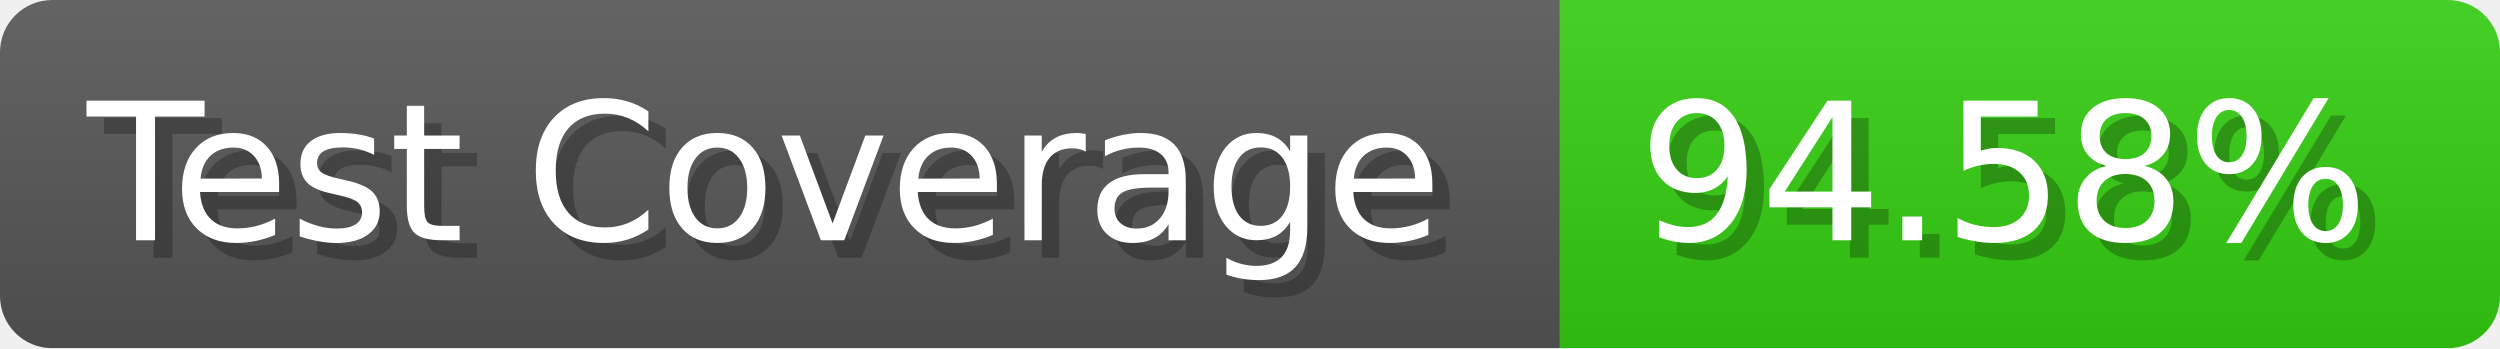
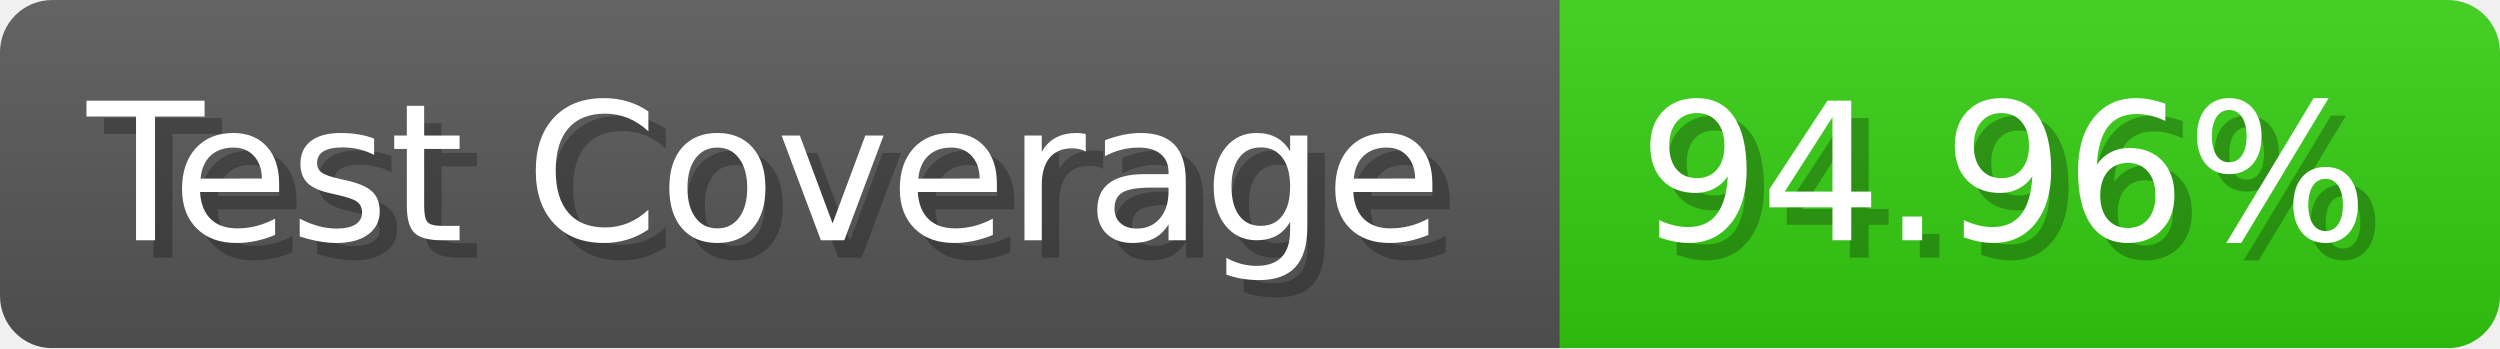
- <svg xmlns="http://www.w3.org/2000/svg" width="143.6" height="20" viewBox="0 0 1436 200" role="img" aria-label="Test Coverage: 94.58%">
+ <svg xmlns="http://www.w3.org/2000/svg" width="143.6" height="20" viewBox="0 0 1436 200" role="img" aria-label="Test Coverage: 94.96%">
  <linearGradient id="a" x2="0" y2="100%">
    <stop offset="0" stop-opacity=".1" stop-color="#EEE" />
    <stop offset="1" stop-opacity=".1" />
  </linearGradient>
  <mask id="m">
    <rect width="1436" height="200" rx="30" fill="#FFF" />
  </mask>
  <g mask="url(#m)">
    <rect width="896" height="200" fill="#555" />
    <rect width="540" height="200" fill="#3C1" x="896" />
    <rect width="1436" height="200" fill="url(#a)" />
  </g>
  <g aria-hidden="true" fill="#fff" text-anchor="start" font-family="Verdana,DejaVu Sans,sans-serif" font-size="110">
    <text x="60" y="148" textLength="796" fill="#000" opacity="0.25">Test Coverage</text>
    <text x="50" y="138" textLength="796">Test Coverage</text>
-     <text x="951" y="148" textLength="440" fill="#000" opacity="0.25">94.58%</text>
-     <text x="941" y="138" textLength="440">94.58%</text>
+     <text x="951" y="148" textLength="440" fill="#000" opacity="0.25">94.96%</text>
+     <text x="941" y="138" textLength="440">94.96%</text>
  </g>
</svg>
